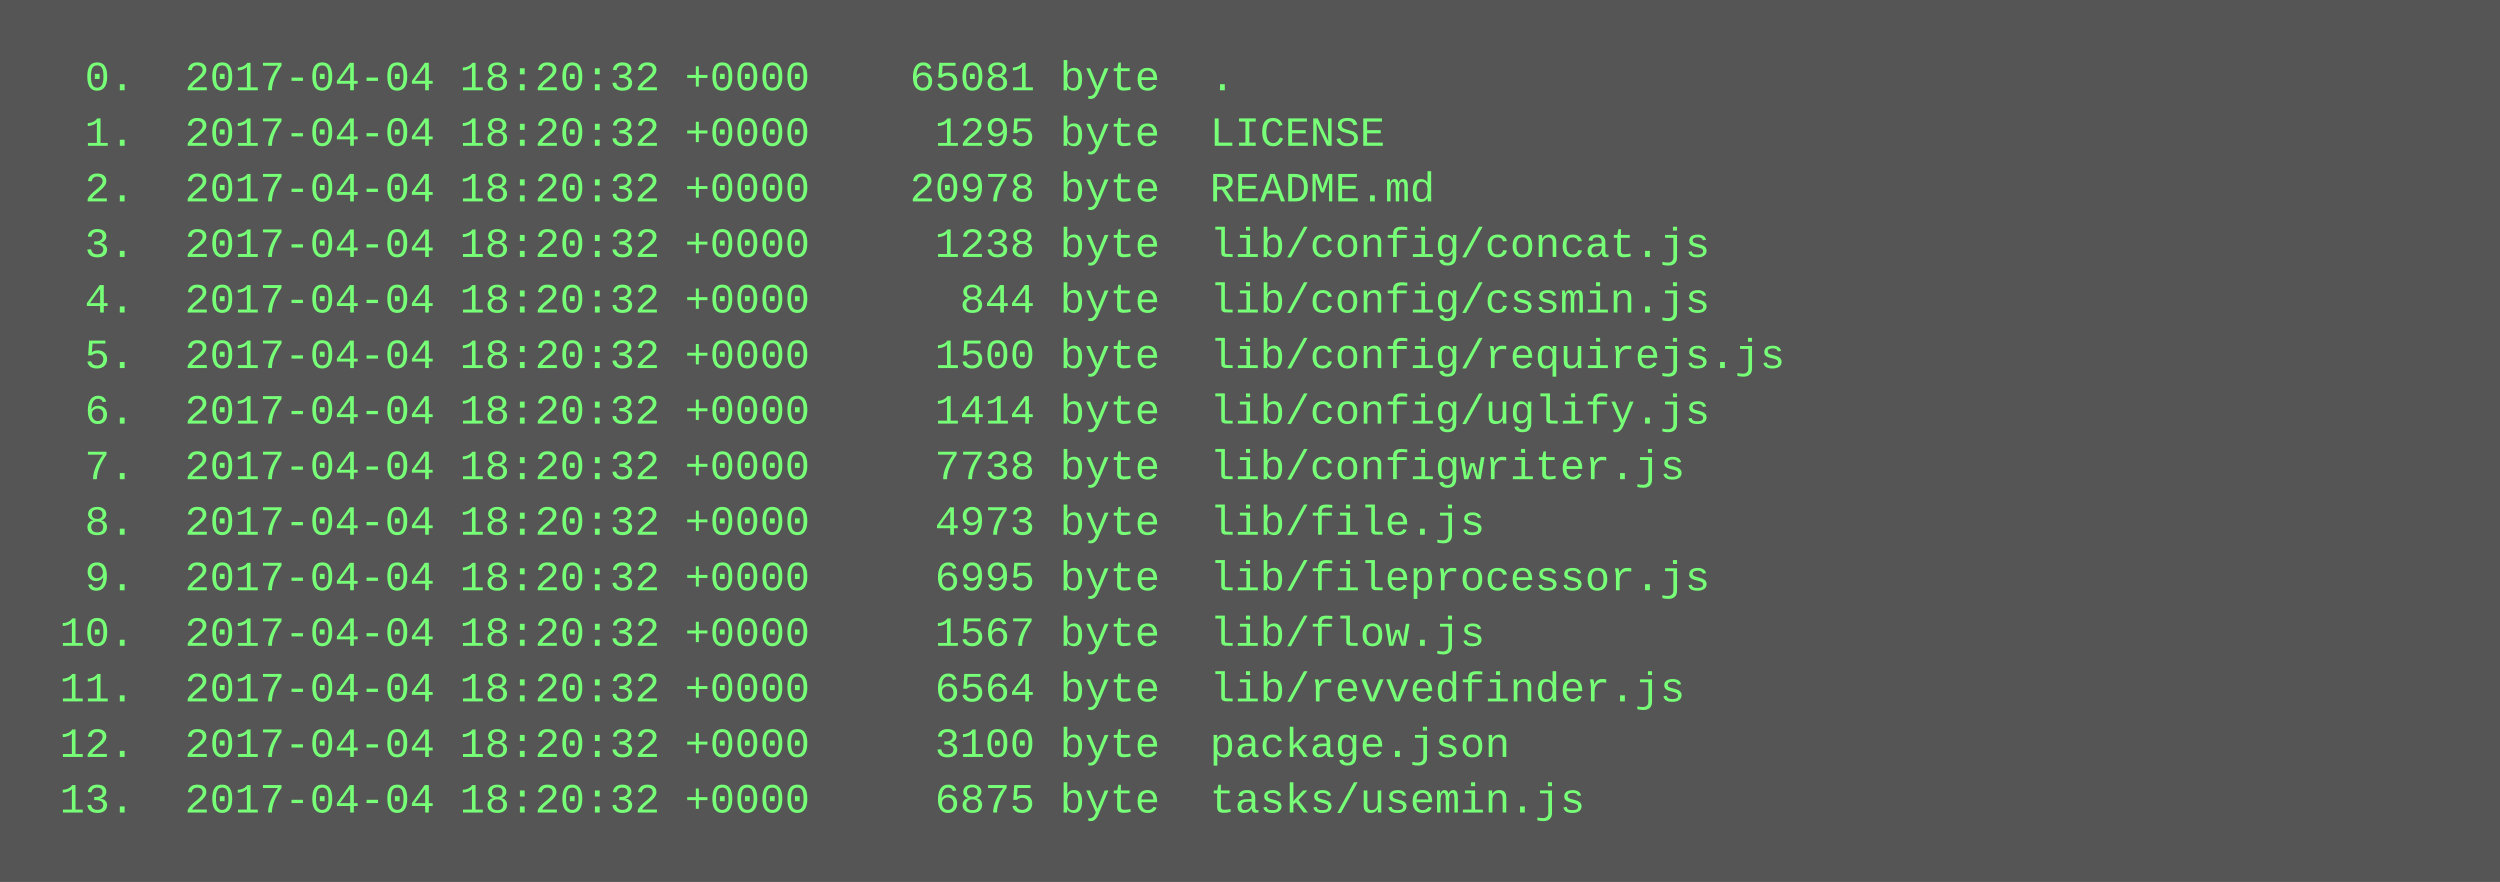
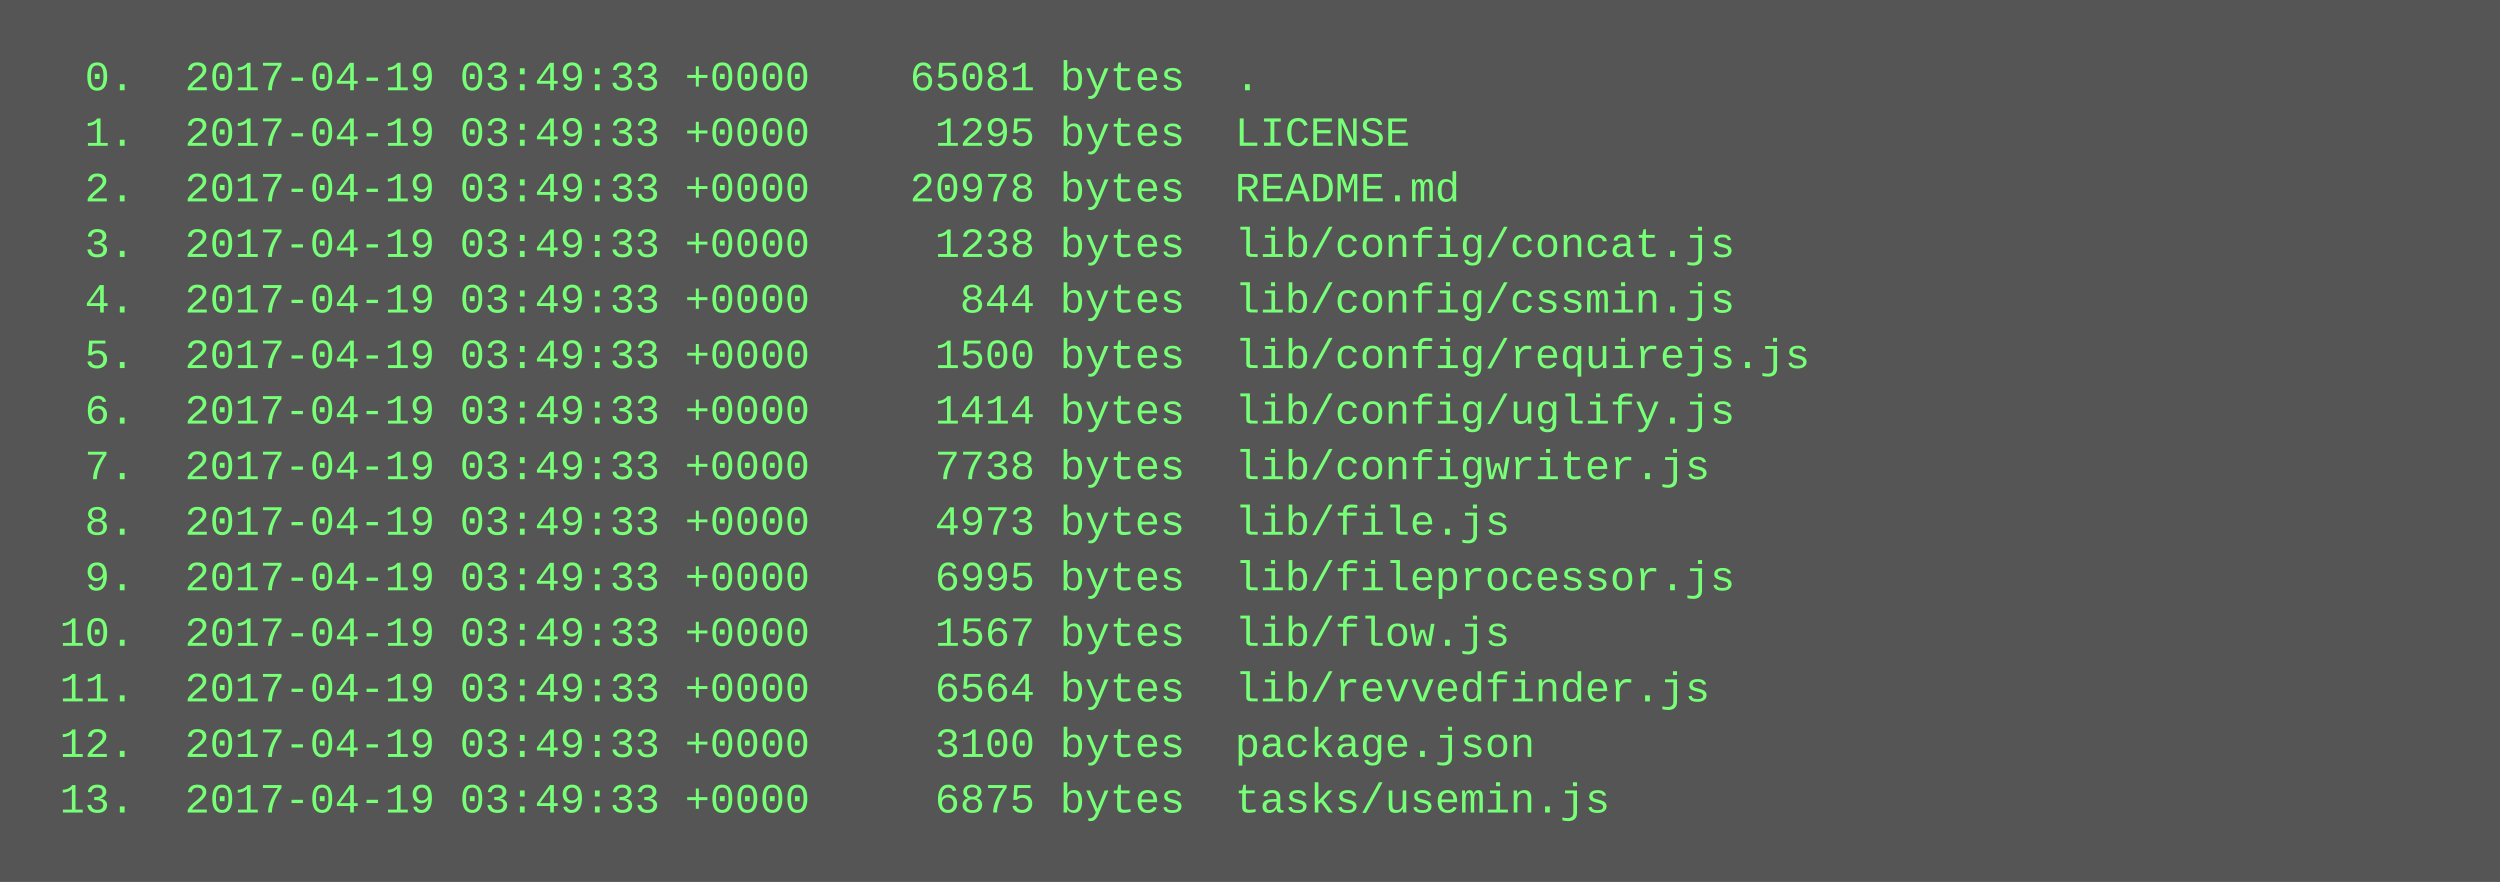
<svg xmlns="http://www.w3.org/2000/svg" height="254" width="720">
  <rect height="254" fill="#555" width="720" />
  <text fill="#7f7" font-family="Courier New" font-size="12" xml:space="preserve">
-     <tspan x="10" y="26">  0.  2017-04-04 18:20:32 +0000    65081 byte  .</tspan>
-     <tspan x="10" y="42">  1.  2017-04-04 18:20:32 +0000     1295 byte  LICENSE</tspan>
-     <tspan x="10" y="58">  2.  2017-04-04 18:20:32 +0000    20978 byte  README.md</tspan>
-     <tspan x="10" y="74">  3.  2017-04-04 18:20:32 +0000     1238 byte  lib/config/concat.js</tspan>
-     <tspan x="10" y="90">  4.  2017-04-04 18:20:32 +0000      844 byte  lib/config/cssmin.js</tspan>
-     <tspan x="10" y="106">  5.  2017-04-04 18:20:32 +0000     1500 byte  lib/config/requirejs.js</tspan>
-     <tspan x="10" y="122">  6.  2017-04-04 18:20:32 +0000     1414 byte  lib/config/uglify.js</tspan>
-     <tspan x="10" y="138">  7.  2017-04-04 18:20:32 +0000     7738 byte  lib/configwriter.js</tspan>
-     <tspan x="10" y="154">  8.  2017-04-04 18:20:32 +0000     4973 byte  lib/file.js</tspan>
-     <tspan x="10" y="170">  9.  2017-04-04 18:20:32 +0000     6995 byte  lib/fileprocessor.js</tspan>
-     <tspan x="10" y="186"> 10.  2017-04-04 18:20:32 +0000     1567 byte  lib/flow.js</tspan>
-     <tspan x="10" y="202"> 11.  2017-04-04 18:20:32 +0000     6564 byte  lib/revvedfinder.js</tspan>
-     <tspan x="10" y="218"> 12.  2017-04-04 18:20:32 +0000     3100 byte  package.json</tspan>
-     <tspan x="10" y="234"> 13.  2017-04-04 18:20:32 +0000     6875 byte  tasks/usemin.js</tspan>
+     <tspan x="10" y="26">  0.  2017-04-19 03:49:33 +0000    65081 bytes  .</tspan>
+     <tspan x="10" y="42">  1.  2017-04-19 03:49:33 +0000     1295 bytes  LICENSE</tspan>
+     <tspan x="10" y="58">  2.  2017-04-19 03:49:33 +0000    20978 bytes  README.md</tspan>
+     <tspan x="10" y="74">  3.  2017-04-19 03:49:33 +0000     1238 bytes  lib/config/concat.js</tspan>
+     <tspan x="10" y="90">  4.  2017-04-19 03:49:33 +0000      844 bytes  lib/config/cssmin.js</tspan>
+     <tspan x="10" y="106">  5.  2017-04-19 03:49:33 +0000     1500 bytes  lib/config/requirejs.js</tspan>
+     <tspan x="10" y="122">  6.  2017-04-19 03:49:33 +0000     1414 bytes  lib/config/uglify.js</tspan>
+     <tspan x="10" y="138">  7.  2017-04-19 03:49:33 +0000     7738 bytes  lib/configwriter.js</tspan>
+     <tspan x="10" y="154">  8.  2017-04-19 03:49:33 +0000     4973 bytes  lib/file.js</tspan>
+     <tspan x="10" y="170">  9.  2017-04-19 03:49:33 +0000     6995 bytes  lib/fileprocessor.js</tspan>
+     <tspan x="10" y="186"> 10.  2017-04-19 03:49:33 +0000     1567 bytes  lib/flow.js</tspan>
+     <tspan x="10" y="202"> 11.  2017-04-19 03:49:33 +0000     6564 bytes  lib/revvedfinder.js</tspan>
+     <tspan x="10" y="218"> 12.  2017-04-19 03:49:33 +0000     3100 bytes  package.json</tspan>
+     <tspan x="10" y="234"> 13.  2017-04-19 03:49:33 +0000     6875 bytes  tasks/usemin.js</tspan>
  </text>
</svg>
